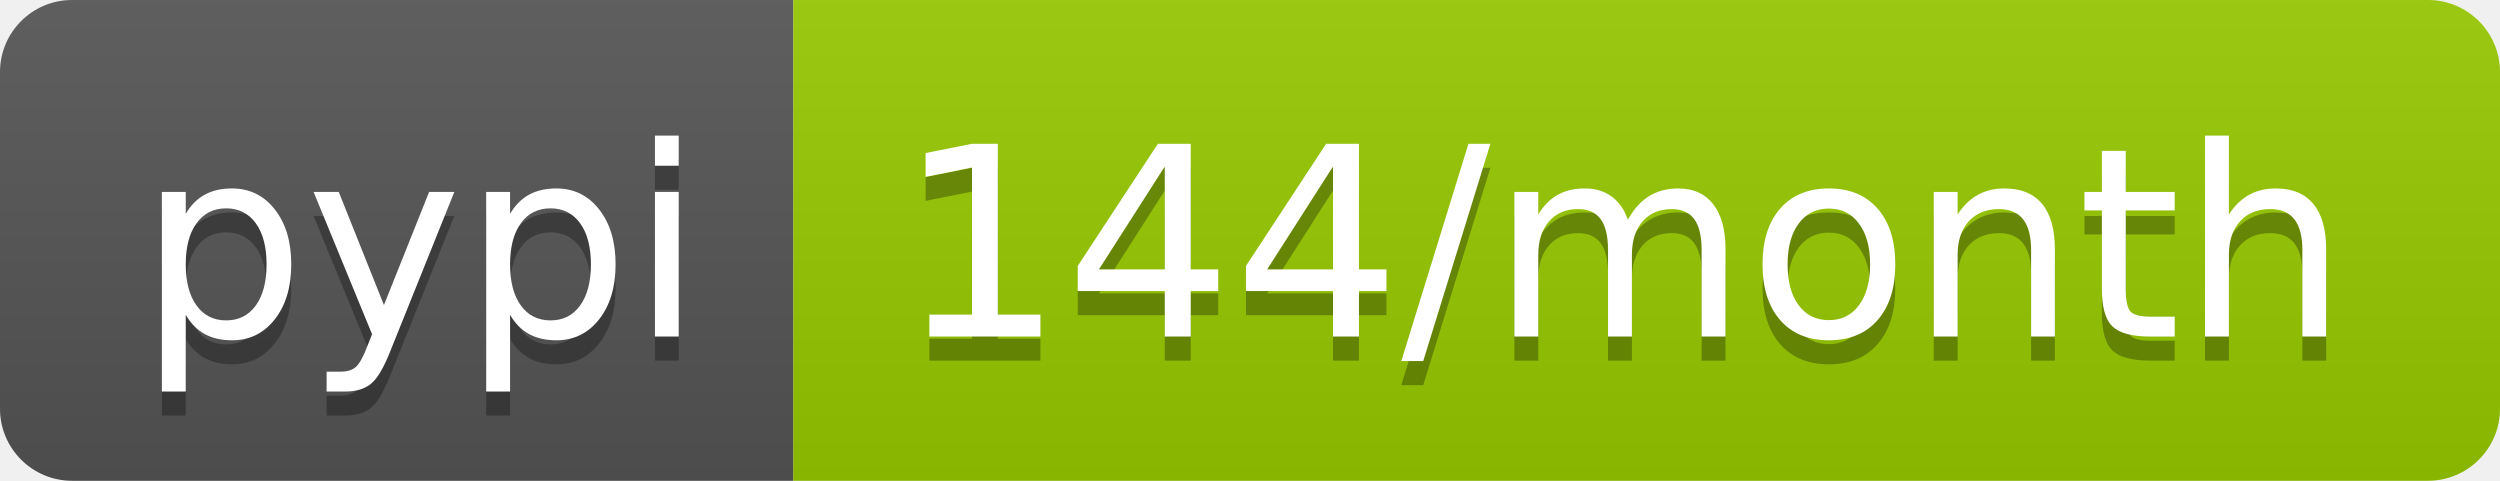
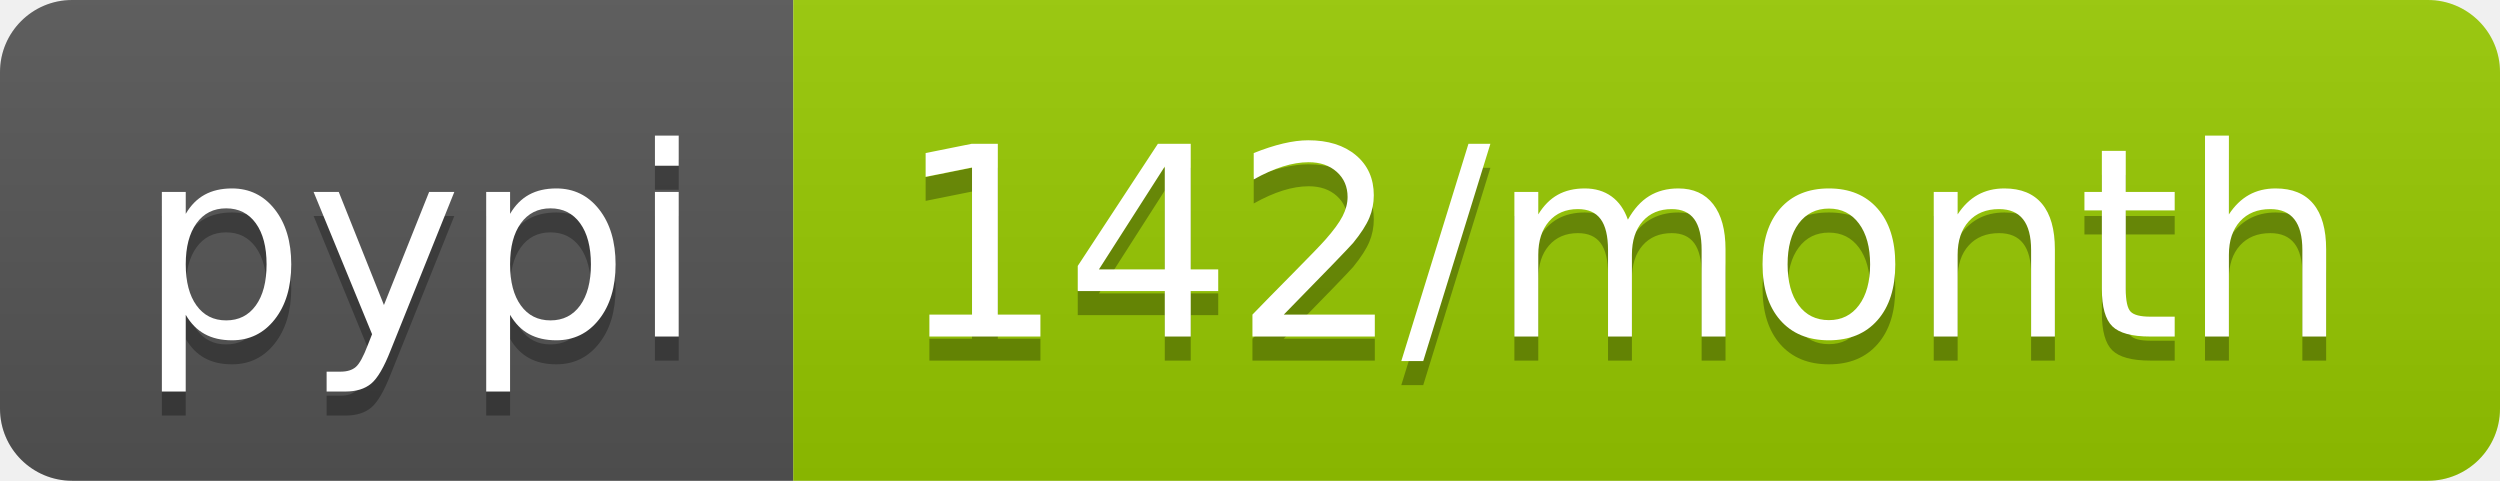
- <svg xmlns="http://www.w3.org/2000/svg" width="104" height="20" role="img" aria-label="pypi: 144/month">
+ <svg xmlns="http://www.w3.org/2000/svg" width="104" height="20" role="img" aria-label="pypi: 142/month">
  <linearGradient id="s" x2="0" y2="100%">
    <stop offset="0" stop-color="#bbb" stop-opacity=".1" />
    <stop offset="1" stop-opacity=".1" />
  </linearGradient>
  <clipPath id="r">
    <rect width="104" height="20" rx="3" fill="#fff" />
  </clipPath>
  <g clip-path="url(#r)">
    <rect width="33" height="20" fill="#555" />
    <rect x="33" width="71" height="20" fill="#97ca00" />
    <rect width="104" height="20" fill="url(#s)" />
  </g>
  <g fill="#fff" text-anchor="middle" font-family="Verdana,Geneva,DejaVu Sans,sans-serif" text-rendering="geometricPrecision" font-size="110">
    <text aria-hidden="true" x="175" y="150" fill="#010101" fill-opacity=".3" transform="scale(.1)" textLength="230">pypi</text>
    <text x="175" y="140" transform="scale(.1)" fill="#fff" textLength="230">pypi</text>
-     <text aria-hidden="true" x="675" y="150" fill="#010101" fill-opacity=".3" transform="scale(.1)" textLength="610">144/month</text>
-     <text x="675" y="140" transform="scale(.1)" fill="#fff" textLength="610">144/month</text>
+     <text aria-hidden="true" x="675" y="150" fill="#010101" fill-opacity=".3" transform="scale(.1)" textLength="610">142/month</text>
+     <text x="675" y="140" transform="scale(.1)" fill="#fff" textLength="610">142/month</text>
  </g>
</svg>
